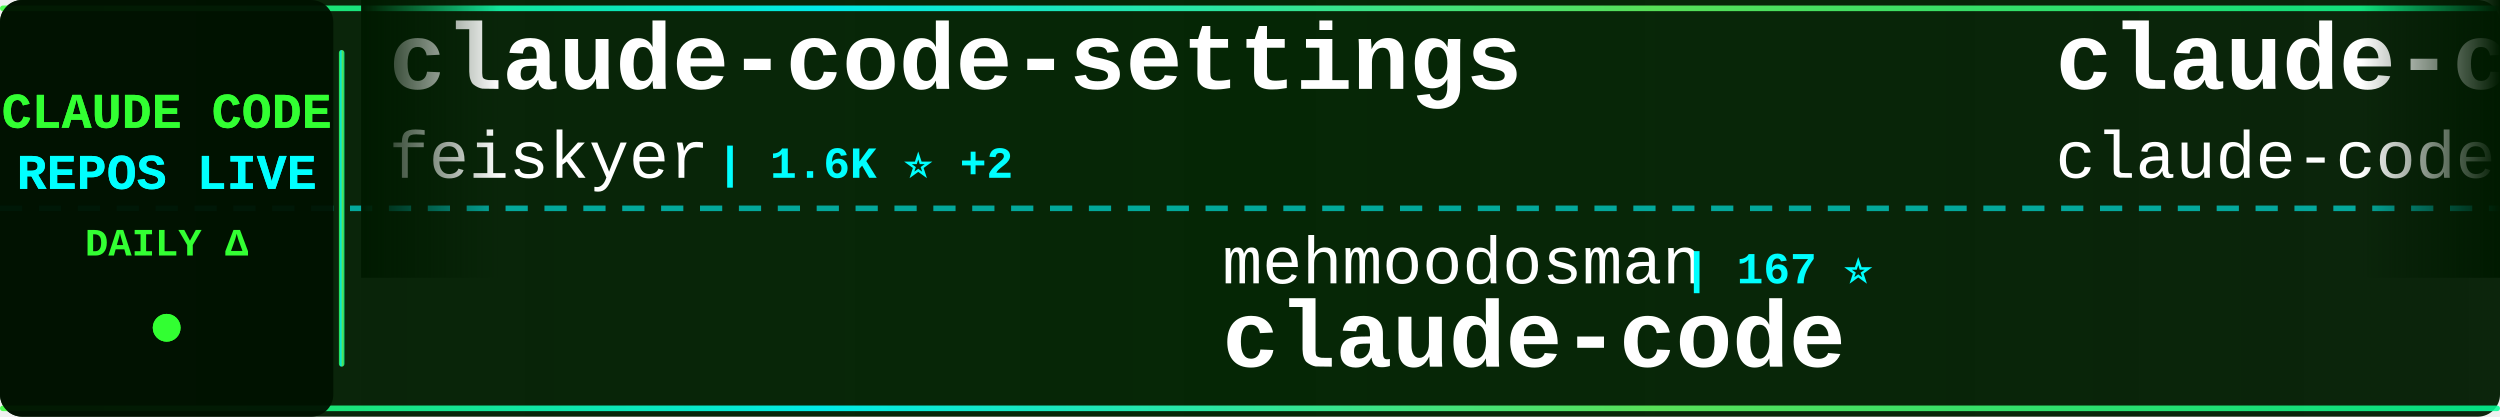
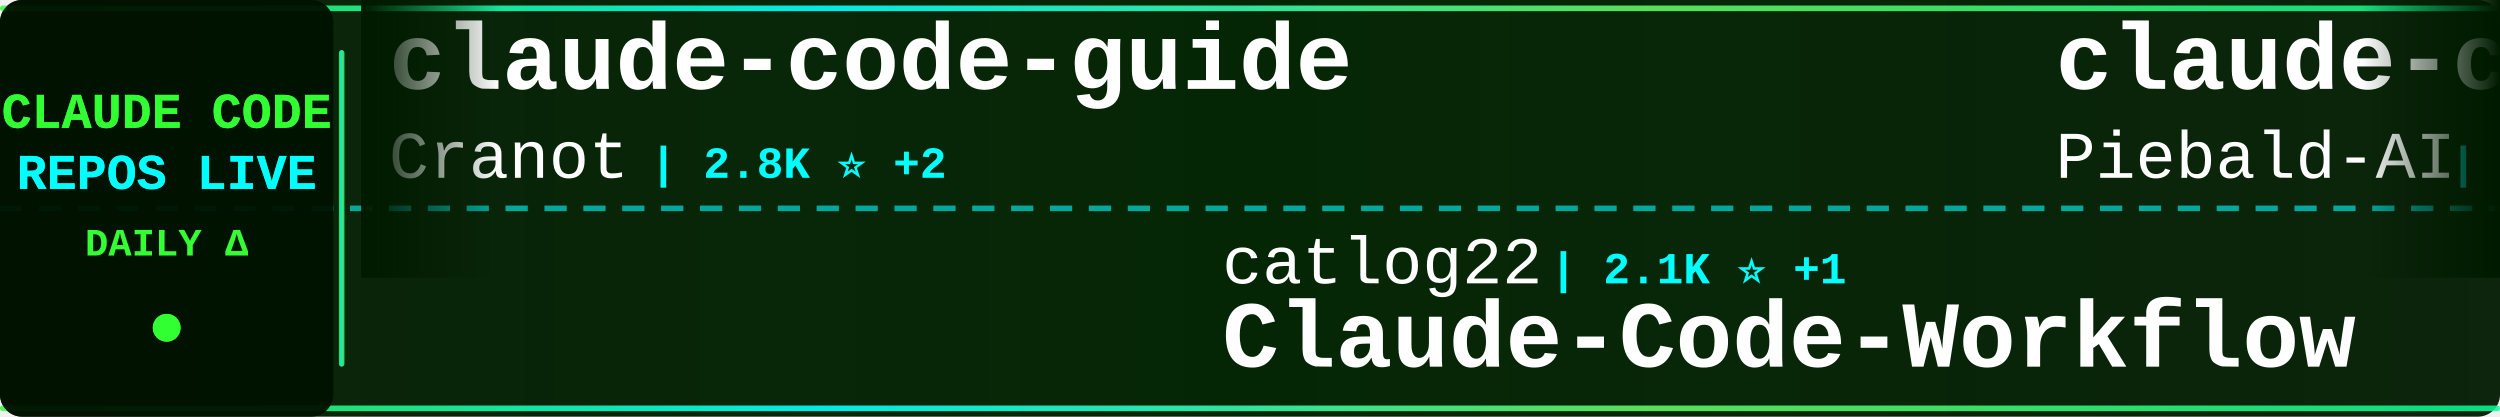
<svg xmlns="http://www.w3.org/2000/svg" width="900" height="150">
  <defs>
    <linearGradient id="tickerBg" x1="0%" y1="0%" x2="100%" y2="0%">
      <stop offset="0%" style="stop-color:#001a00;stop-opacity:0.95" />
      <stop offset="50%" style="stop-color:#002200;stop-opacity:0.98" />
      <stop offset="100%" style="stop-color:#001a00;stop-opacity:0.95" />
    </linearGradient>
    <linearGradient id="borderGrad" x1="0%" y1="0%" x2="100%" y2="0%">
      <stop offset="0%" style="stop-color:#33ff33;stop-opacity:0.85">
        <animate attributeName="stop-opacity" values="0.85;1;0.85" dur="2s" repeatCount="indefinite" />
      </stop>
      <stop offset="33%" style="stop-color:#00ffff;stop-opacity:0.9">
        <animate attributeName="stop-opacity" values="0.9;1;0.9" dur="2.2s" repeatCount="indefinite" />
      </stop>
      <stop offset="66%" style="stop-color:#66ff66;stop-opacity:0.85">
        <animate attributeName="stop-opacity" values="0.85;1;0.85" dur="1.8s" repeatCount="indefinite" />
      </stop>
      <stop offset="100%" style="stop-color:#00ff99;stop-opacity:0.85">
        <animate attributeName="stop-opacity" values="0.85;1;0.85" dur="2s" repeatCount="indefinite" />
      </stop>
    </linearGradient>
    <filter id="textGlow">
      <feGaussianBlur stdDeviation="0.1" result="coloredBlur" />
      <feMerge>
        <feMergeNode in="coloredBlur" />
        <feMergeNode in="SourceGraphic" />
      </feMerge>
    </filter>
    <filter id="metricGlow">
      <feGaussianBlur stdDeviation="0.2" result="coloredBlur" />
      <feMerge>
        <feMergeNode in="coloredBlur" />
        <feMergeNode in="SourceGraphic" />
      </feMerge>
    </filter>
    <linearGradient id="leftFade" x1="0%" y1="0%" x2="100%" y2="0%">
      <stop offset="0%" style="stop-color:#001a00;stop-opacity:1" />
      <stop offset="100%" style="stop-color:#001a00;stop-opacity:0" />
    </linearGradient>
    <linearGradient id="rightFade" x1="0%" y1="0%" x2="100%" y2="0%">
      <stop offset="0%" style="stop-color:#001a00;stop-opacity:0" />
      <stop offset="100%" style="stop-color:#001a00;stop-opacity:1" />
    </linearGradient>
  </defs>
  <rect width="900" height="150" fill="url(#tickerBg)" rx="8" />
  <rect x="0" y="2" width="900" height="2" fill="url(#borderGrad)" rx="1" />
  <rect x="0" y="146" width="900" height="2" fill="url(#borderGrad)" rx="1" />
  <line x1="0" y1="75" x2="900" y2="75" stroke="#00ffff" stroke-width="2" stroke-dasharray="8 6" opacity="0.6" />
  <rect x="0" y="0" width="120" height="150" fill="#001100" opacity="0.95" rx="8" />
  <text x="60" y="46" font-family="'Courier New', monospace" font-size="18" font-weight="bold" fill="#33ff33" text-anchor="middle" filter="url(#textGlow)">
    CLAUDE CODE
  </text>
  <text x="60" y="68" font-family="'Courier New', monospace" font-size="18" font-weight="bold" fill="#00ffff" text-anchor="middle" filter="url(#textGlow)">
    REPOS LIVE
  </text>
  <text x="60" y="92" font-family="'Courier New', monospace" font-size="14" font-weight="bold" fill="#33ff33" text-anchor="middle">
    DAILY Δ
  </text>
  <circle cx="60" cy="118" r="5" fill="#33ff33" filter="url(#metricGlow)">
    <animate attributeName="r" values="4;6;4" dur="1.5s" repeatCount="indefinite" />
    <animate attributeName="opacity" values="0.6;1;0.6" dur="1.5s" repeatCount="indefinite" />
  </circle>
  <rect x="122" y="18" width="2" height="114" fill="url(#borderGrad)" rx="1" />
  <clipPath id="tickerClip">
    <rect x="130" y="0" width="770" height="150" />
  </clipPath>
  <g clip-path="url(#tickerClip)">
    <g id="tickerItems">
      <animateTransform attributeName="transform" attributeType="XML" type="translate" from="0 0" to="-3000 0" dur="54s" repeatCount="indefinite" />
      <g transform="translate(0, 0)">
-         <text x="140" y="32" font-family="'Courier New', monospace" font-size="34" font-weight="bold" fill="#ffffff">claude-code-settings</text>
-         <text x="140" y="64" font-family="'Courier New', monospace" font-size="24" font-weight="normal" fill="#ffffff" opacity="1.0">feiskyer</text>
-         <text x="258" y="64" font-family="'Courier New', monospace" font-size="16" font-weight="bold" fill="#00ffff"> | 1.6K ⭐ +2</text>
-       </g>
-       <g transform="translate(300, 0)">
-         <text x="140" y="102" font-family="'Courier New', monospace" font-size="24" font-weight="normal" fill="#ffffff" opacity="1.0">mehmoodosman</text>
-         <text x="306" y="102" font-family="'Courier New', monospace" font-size="16" font-weight="bold" fill="#00ffff"> | 167 ⭐</text>
-         <text x="140" y="132" font-family="'Courier New', monospace" font-size="34" font-weight="bold" fill="#ffffff">claude-code</text>
-       </g>
-       <g transform="translate(600, 0)">
-         <text x="140" y="32" font-family="'Courier New', monospace" font-size="34" font-weight="bold" fill="#ffffff">claude-code</text>
-         <text x="140" y="64" font-family="'Courier New', monospace" font-size="24" font-weight="normal" fill="#ffffff" opacity="1.0">claude-code-best</text>
-         <text x="354" y="64" font-family="'Courier New', monospace" font-size="16" font-weight="bold" fill="#00ffff"> | 20.2K ⭐ +35</text>
-       </g>
-       <g transform="translate(900, 0)">
-         <text x="140" y="102" font-family="'Courier New', monospace" font-size="24" font-weight="normal" fill="#ffffff" opacity="1.0">liuup</text>
-         <text x="222" y="102" font-family="'Courier New', monospace" font-size="16" font-weight="bold" fill="#00ffff"> | 3.2K ⭐ +5</text>
-         <text x="140" y="132" font-family="'Courier New', monospace" font-size="34" font-weight="bold" fill="#ffffff">claude-code-analysis</text>
-       </g>
-       <g transform="translate(1200, 0)">
        <text x="140" y="32" font-family="'Courier New', monospace" font-size="34" font-weight="bold" fill="#ffffff">claude-code-guide</text>
        <text x="140" y="64" font-family="'Courier New', monospace" font-size="24" font-weight="normal" fill="#ffffff" opacity="1.0">Cranot</text>
        <text x="234" y="64" font-family="'Courier New', monospace" font-size="16" font-weight="bold" fill="#00ffff"> | 2.8K ⭐ +2</text>
      </g>
+       <g transform="translate(300, 0)">
+         <text x="140" y="102" font-family="'Courier New', monospace" font-size="24" font-weight="normal" fill="#ffffff" opacity="1.0">catlog22</text>
+         <text x="258" y="102" font-family="'Courier New', monospace" font-size="16" font-weight="bold" fill="#00ffff"> | 2.1K ⭐ +1</text>
+         <text x="140" y="132" font-family="'Courier New', monospace" font-size="34" font-weight="bold" fill="#ffffff">Claude-Code-Workflow</text>
+       </g>
+       <g transform="translate(600, 0)">
+         <text x="140" y="32" font-family="'Courier New', monospace" font-size="34" font-weight="bold" fill="#ffffff">claude-code-system-promp...</text>
+         <text x="140" y="64" font-family="'Courier New', monospace" font-size="24" font-weight="normal" fill="#ffffff" opacity="1.0">Piebald-AI</text>
+         <text x="282" y="64" font-family="'Courier New', monospace" font-size="16" font-weight="bold" fill="#00ffff"> | 11.3K ⭐ +28</text>
+       </g>
+       <g transform="translate(900, 0)">
+         <text x="140" y="102" font-family="'Courier New', monospace" font-size="24" font-weight="normal" fill="#ffffff" opacity="1.0">carlvellotti</text>
+         <text x="306" y="102" font-family="'Courier New', monospace" font-size="16" font-weight="bold" fill="#00ffff"> | 2.1K ⭐</text>
+         <text x="140" y="132" font-family="'Courier New', monospace" font-size="34" font-weight="bold" fill="#ffffff">claude-code-pm-course</text>
+       </g>
+       <g transform="translate(1200, 0)">
+         <text x="140" y="32" font-family="'Courier New', monospace" font-size="34" font-weight="bold" fill="#ffffff">claude-code-tudou</text>
+         <text x="140" y="64" font-family="'Courier New', monospace" font-size="24" font-weight="normal" fill="#ffffff" opacity="1.0">AICoderTudou</text>
+         <text x="306" y="64" font-family="'Courier New', monospace" font-size="16" font-weight="bold" fill="#00ffff"> | 500 ⭐</text>
+       </g>
      <g transform="translate(1500, 0)">
-         <text x="140" y="102" font-family="'Courier New', monospace" font-size="24" font-weight="normal" fill="#ffffff" opacity="1.0">hangsman</text>
-         <text x="258" y="102" font-family="'Courier New', monospace" font-size="16" font-weight="bold" fill="#00ffff"> | 787 ⭐</text>
-         <text x="140" y="132" font-family="'Courier New', monospace" font-size="34" font-weight="bold" fill="#ffffff">claude-code-source</text>
+         <text x="140" y="102" font-family="'Courier New', monospace" font-size="24" font-weight="normal" fill="#ffffff" opacity="1.0">feiskyer</text>
+         <text x="258" y="102" font-family="'Courier New', monospace" font-size="16" font-weight="bold" fill="#00ffff"> | 1.6K ⭐ +1</text>
+         <text x="140" y="132" font-family="'Courier New', monospace" font-size="34" font-weight="bold" fill="#ffffff">claude-code-settings</text>
      </g>
      <g transform="translate(1800, 0)">
-         <text x="140" y="32" font-family="'Courier New', monospace" font-size="34" font-weight="bold" fill="#ffffff">claude-code-tips</text>
-         <text x="140" y="64" font-family="'Courier New', monospace" font-size="24" font-weight="normal" fill="#ffffff" opacity="1.0">ykdojo</text>
-         <text x="234" y="64" font-family="'Courier New', monospace" font-size="16" font-weight="bold" fill="#00ffff"> | 8.9K ⭐ +13</text>
+         <text x="140" y="32" font-family="'Courier New', monospace" font-size="34" font-weight="bold" fill="#ffffff">claude-code-security-rev...</text>
+         <text x="140" y="64" font-family="'Courier New', monospace" font-size="24" font-weight="normal" fill="#ffffff" opacity="1.0">anthropics</text>
+         <text x="282" y="64" font-family="'Courier New', monospace" font-size="16" font-weight="bold" fill="#00ffff"> | 5.3K ⭐ +7</text>
      </g>
      <g transform="translate(2100, 0)">
-         <text x="140" y="102" font-family="'Courier New', monospace" font-size="24" font-weight="normal" fill="#ffffff" opacity="1.0">multica-ai</text>
-         <text x="282" y="102" font-family="'Courier New', monospace" font-size="16" font-weight="bold" fill="#00ffff"> | 179.0K ⭐ +433</text>
-         <text x="140" y="132" font-family="'Courier New', monospace" font-size="34" font-weight="bold" fill="#ffffff">andrej-karpathy-skills</text>
+         <text x="140" y="102" font-family="'Courier New', monospace" font-size="24" font-weight="normal" fill="#ffffff" opacity="1.0">pengchengneo</text>
+         <text x="306" y="102" font-family="'Courier New', monospace" font-size="16" font-weight="bold" fill="#00ffff"> | 1.6K ⭐ +2</text>
+         <text x="140" y="132" font-family="'Courier New', monospace" font-size="34" font-weight="bold" fill="#ffffff">Claude-Code</text>
      </g>
      <g transform="translate(2400, 0)">
        <text x="140" y="32" font-family="'Courier New', monospace" font-size="34" font-weight="bold" fill="#ffffff">claude-code</text>
-         <text x="140" y="64" font-family="'Courier New', monospace" font-size="24" font-weight="normal" fill="#ffffff" opacity="1.0">VineeTagarwaL-code</text>
-         <text x="378" y="64" font-family="'Courier New', monospace" font-size="16" font-weight="bold" fill="#00ffff"> | 276 ⭐</text>
+         <text x="140" y="64" font-family="'Courier New', monospace" font-size="24" font-weight="normal" fill="#ffffff" opacity="1.0">tanbiralam</text>
+         <text x="282" y="64" font-family="'Courier New', monospace" font-size="16" font-weight="bold" fill="#00ffff"> | 1.9K ⭐ +6</text>
      </g>
      <g transform="translate(2700, 0)">
-         <text x="140" y="102" font-family="'Courier New', monospace" font-size="24" font-weight="normal" fill="#ffffff" opacity="1.0">Onewon</text>
-         <text x="234" y="102" font-family="'Courier New', monospace" font-size="16" font-weight="bold" fill="#00ffff"> | 182 ⭐</text>
+         <text x="140" y="102" font-family="'Courier New', monospace" font-size="24" font-weight="normal" fill="#ffffff" opacity="1.0">T-Lab-CUHKSZ</text>
+         <text x="306" y="102" font-family="'Courier New', monospace" font-size="16" font-weight="bold" fill="#00ffff"> | 320 ⭐ +1</text>
        <text x="140" y="132" font-family="'Courier New', monospace" font-size="34" font-weight="bold" fill="#ffffff">claude-code</text>
      </g>
      <g transform="translate(3000, 0)">
-         <text x="140" y="32" font-family="'Courier New', monospace" font-size="34" font-weight="bold" fill="#ffffff">claude-code-settings</text>
-         <text x="140" y="64" font-family="'Courier New', monospace" font-size="24" font-weight="normal" fill="#ffffff" opacity="1.0">feiskyer</text>
-         <text x="258" y="64" font-family="'Courier New', monospace" font-size="16" font-weight="bold" fill="#00ffff"> | 1.6K ⭐ +2</text>
+         <text x="140" y="32" font-family="'Courier New', monospace" font-size="34" font-weight="bold" fill="#ffffff">claude-code-guide</text>
+         <text x="140" y="64" font-family="'Courier New', monospace" font-size="24" font-weight="normal" fill="#ffffff" opacity="1.0">Cranot</text>
+         <text x="234" y="64" font-family="'Courier New', monospace" font-size="16" font-weight="bold" fill="#00ffff"> | 2.8K ⭐ +2</text>
      </g>
      <g transform="translate(3300, 0)">
-         <text x="140" y="102" font-family="'Courier New', monospace" font-size="24" font-weight="normal" fill="#ffffff" opacity="1.0">mehmoodosman</text>
-         <text x="306" y="102" font-family="'Courier New', monospace" font-size="16" font-weight="bold" fill="#00ffff"> | 167 ⭐</text>
-         <text x="140" y="132" font-family="'Courier New', monospace" font-size="34" font-weight="bold" fill="#ffffff">claude-code</text>
+         <text x="140" y="102" font-family="'Courier New', monospace" font-size="24" font-weight="normal" fill="#ffffff" opacity="1.0">catlog22</text>
+         <text x="258" y="102" font-family="'Courier New', monospace" font-size="16" font-weight="bold" fill="#00ffff"> | 2.1K ⭐ +1</text>
+         <text x="140" y="132" font-family="'Courier New', monospace" font-size="34" font-weight="bold" fill="#ffffff">Claude-Code-Workflow</text>
      </g>
      <g transform="translate(3600, 0)">
-         <text x="140" y="32" font-family="'Courier New', monospace" font-size="34" font-weight="bold" fill="#ffffff">claude-code</text>
-         <text x="140" y="64" font-family="'Courier New', monospace" font-size="24" font-weight="normal" fill="#ffffff" opacity="1.0">claude-code-best</text>
-         <text x="354" y="64" font-family="'Courier New', monospace" font-size="16" font-weight="bold" fill="#00ffff"> | 20.2K ⭐ +35</text>
+         <text x="140" y="32" font-family="'Courier New', monospace" font-size="34" font-weight="bold" fill="#ffffff">claude-code-system-promp...</text>
+         <text x="140" y="64" font-family="'Courier New', monospace" font-size="24" font-weight="normal" fill="#ffffff" opacity="1.0">Piebald-AI</text>
+         <text x="282" y="64" font-family="'Courier New', monospace" font-size="16" font-weight="bold" fill="#00ffff"> | 11.3K ⭐ +28</text>
      </g>
      <g transform="translate(3900, 0)">
-         <text x="140" y="102" font-family="'Courier New', monospace" font-size="24" font-weight="normal" fill="#ffffff" opacity="1.0">liuup</text>
-         <text x="222" y="102" font-family="'Courier New', monospace" font-size="16" font-weight="bold" fill="#00ffff"> | 3.2K ⭐ +5</text>
-         <text x="140" y="132" font-family="'Courier New', monospace" font-size="34" font-weight="bold" fill="#ffffff">claude-code-analysis</text>
+         <text x="140" y="102" font-family="'Courier New', monospace" font-size="24" font-weight="normal" fill="#ffffff" opacity="1.0">carlvellotti</text>
+         <text x="306" y="102" font-family="'Courier New', monospace" font-size="16" font-weight="bold" fill="#00ffff"> | 2.1K ⭐</text>
+         <text x="140" y="132" font-family="'Courier New', monospace" font-size="34" font-weight="bold" fill="#ffffff">claude-code-pm-course</text>
      </g>
    </g>
  </g>
  <rect x="130" y="0" width="50" height="100" fill="url(#leftFade)" />
  <rect x="850" y="0" width="50" height="100" fill="url(#rightFade)" />
</svg>
